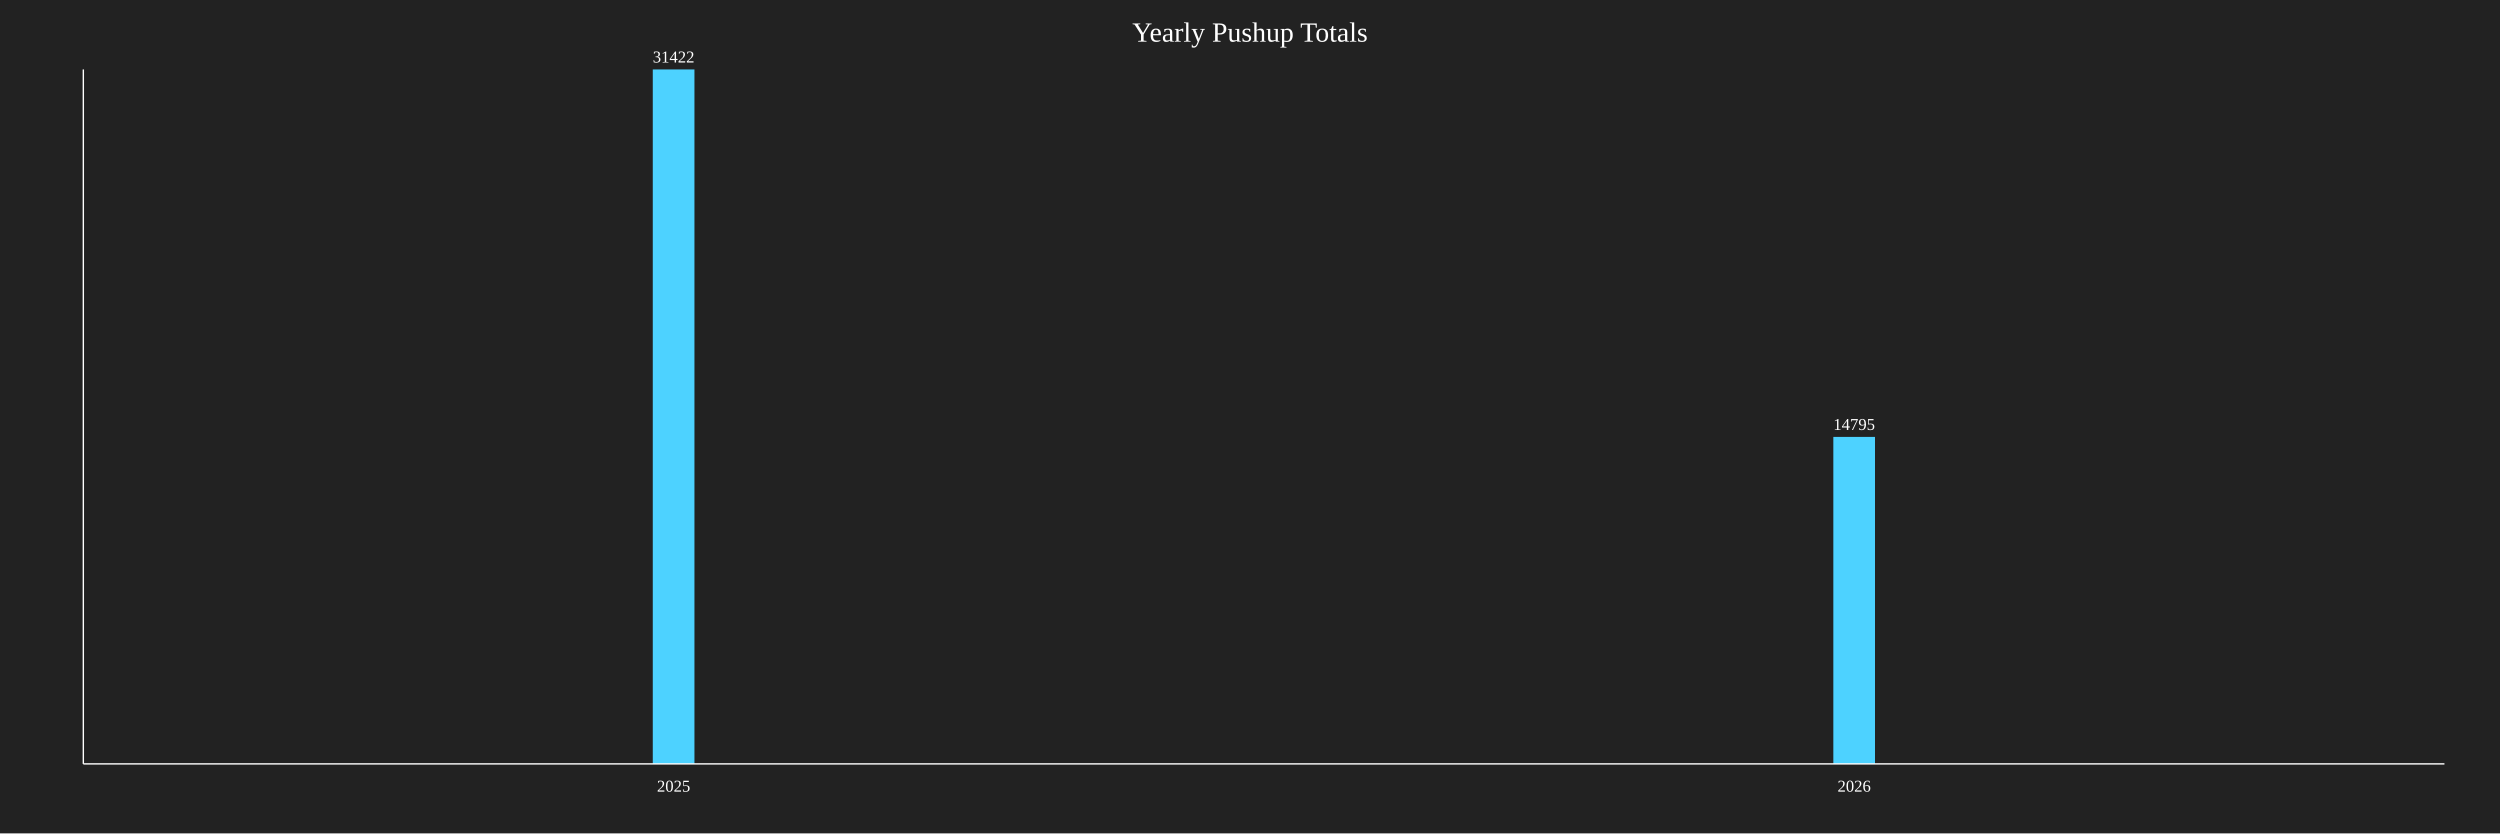
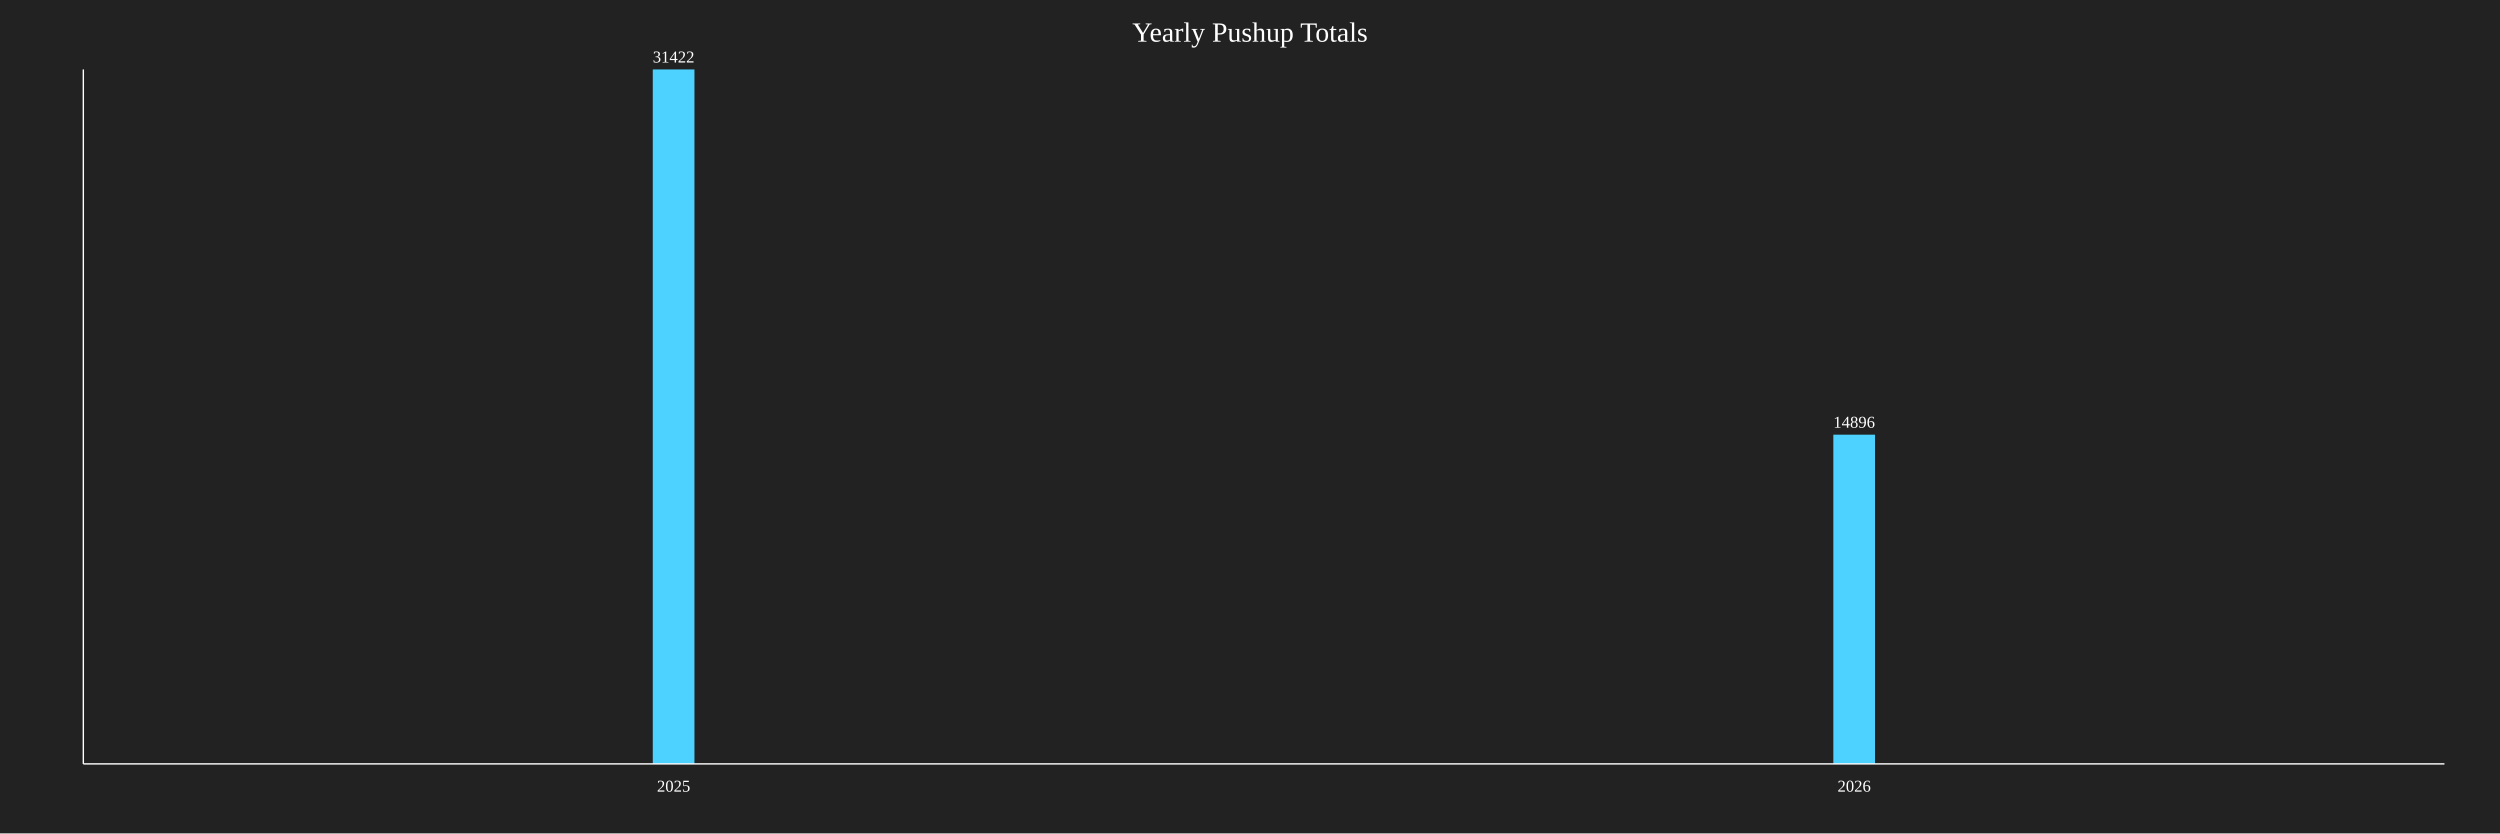
<svg xmlns="http://www.w3.org/2000/svg" baseProfile="full" height="600" version="1.1" width="1800">
  <defs />
  <rect fill="#222222" height="100%" width="100%" x="0" y="0" />
  <text fill="white" font-size="20" text-anchor="middle" x="900.0" y="30">Yearly Pushup Totals</text>
  <rect fill="#4DD2FF" height="500.0" width="30" x="470.0" y="50.0" />
  <text fill="white" font-size="12" text-anchor="middle" x="485.0" y="45.0">31422</text>
  <text fill="white" font-size="12" text-anchor="middle" x="485.0" y="570">2025</text>
-   <rect fill="#4DD2FF" height="235.424" width="30" x="1320.0" y="314.576" />
-   <text fill="white" font-size="12" text-anchor="middle" x="1335.0" y="309.576">14795</text>
+   <rect fill="#4DD2FF" height="237.031" width="30" x="1320.0" y="312.969" />
+   <text fill="white" font-size="12" text-anchor="middle" x="1335.0" y="307.969">14896</text>
  <text fill="white" font-size="12" text-anchor="middle" x="1335.0" y="570">2026</text>
  <line stroke="white" x1="60" x2="60" y1="50" y2="550" />
  <line stroke="white" x1="60" x2="1760" y1="550" y2="550" />
</svg>
